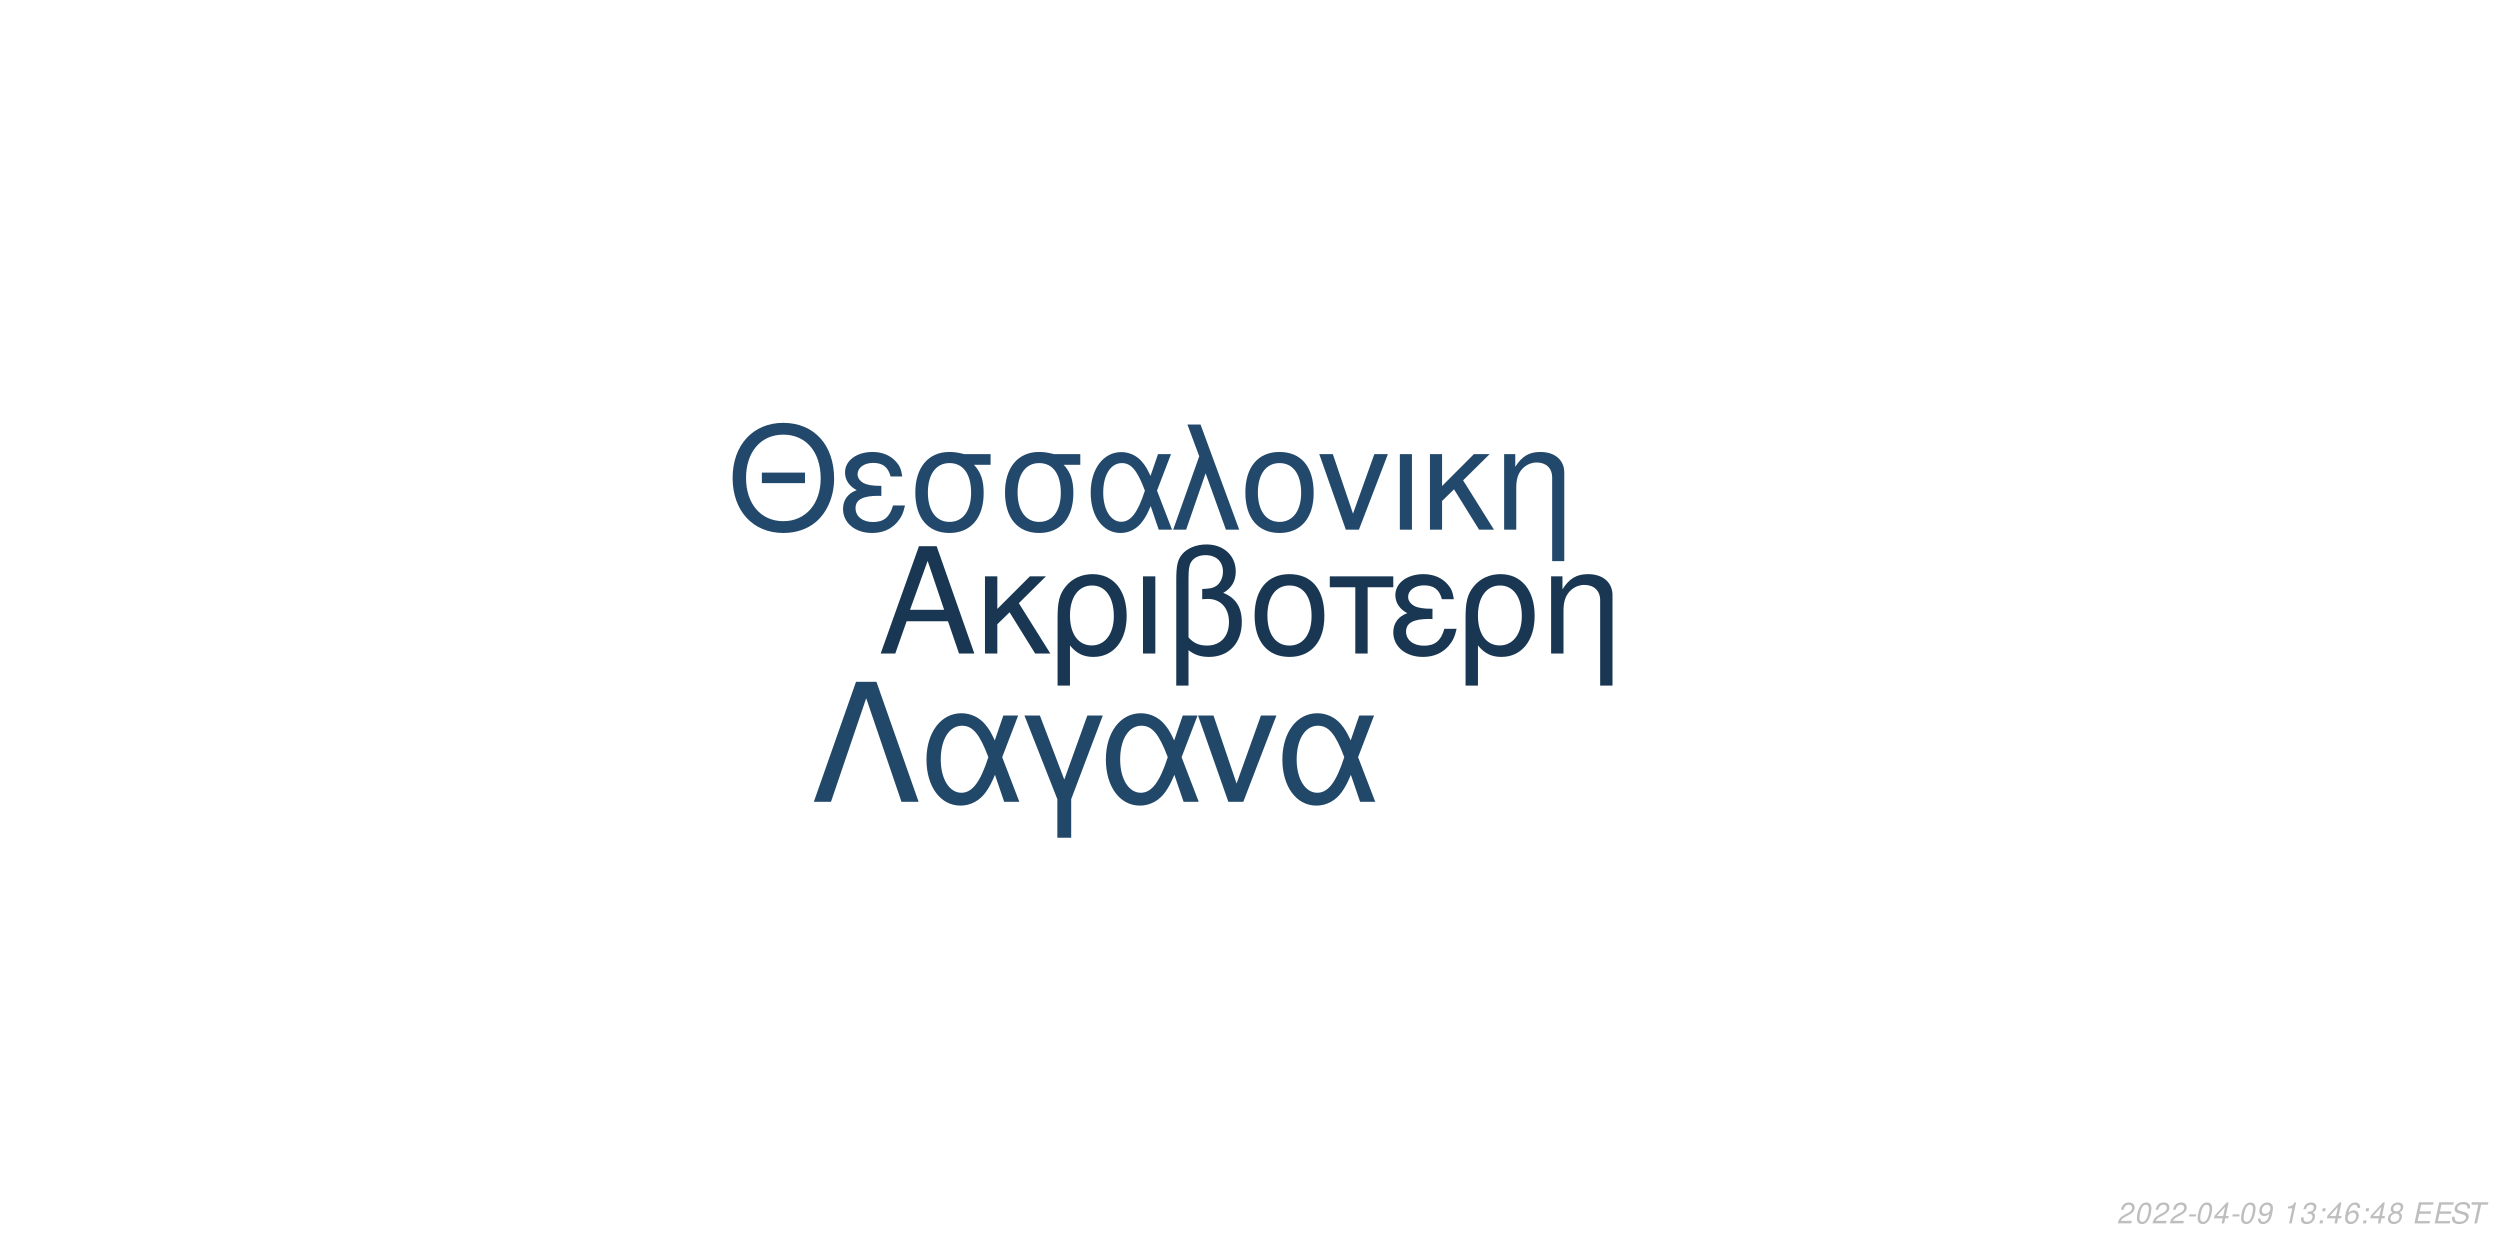
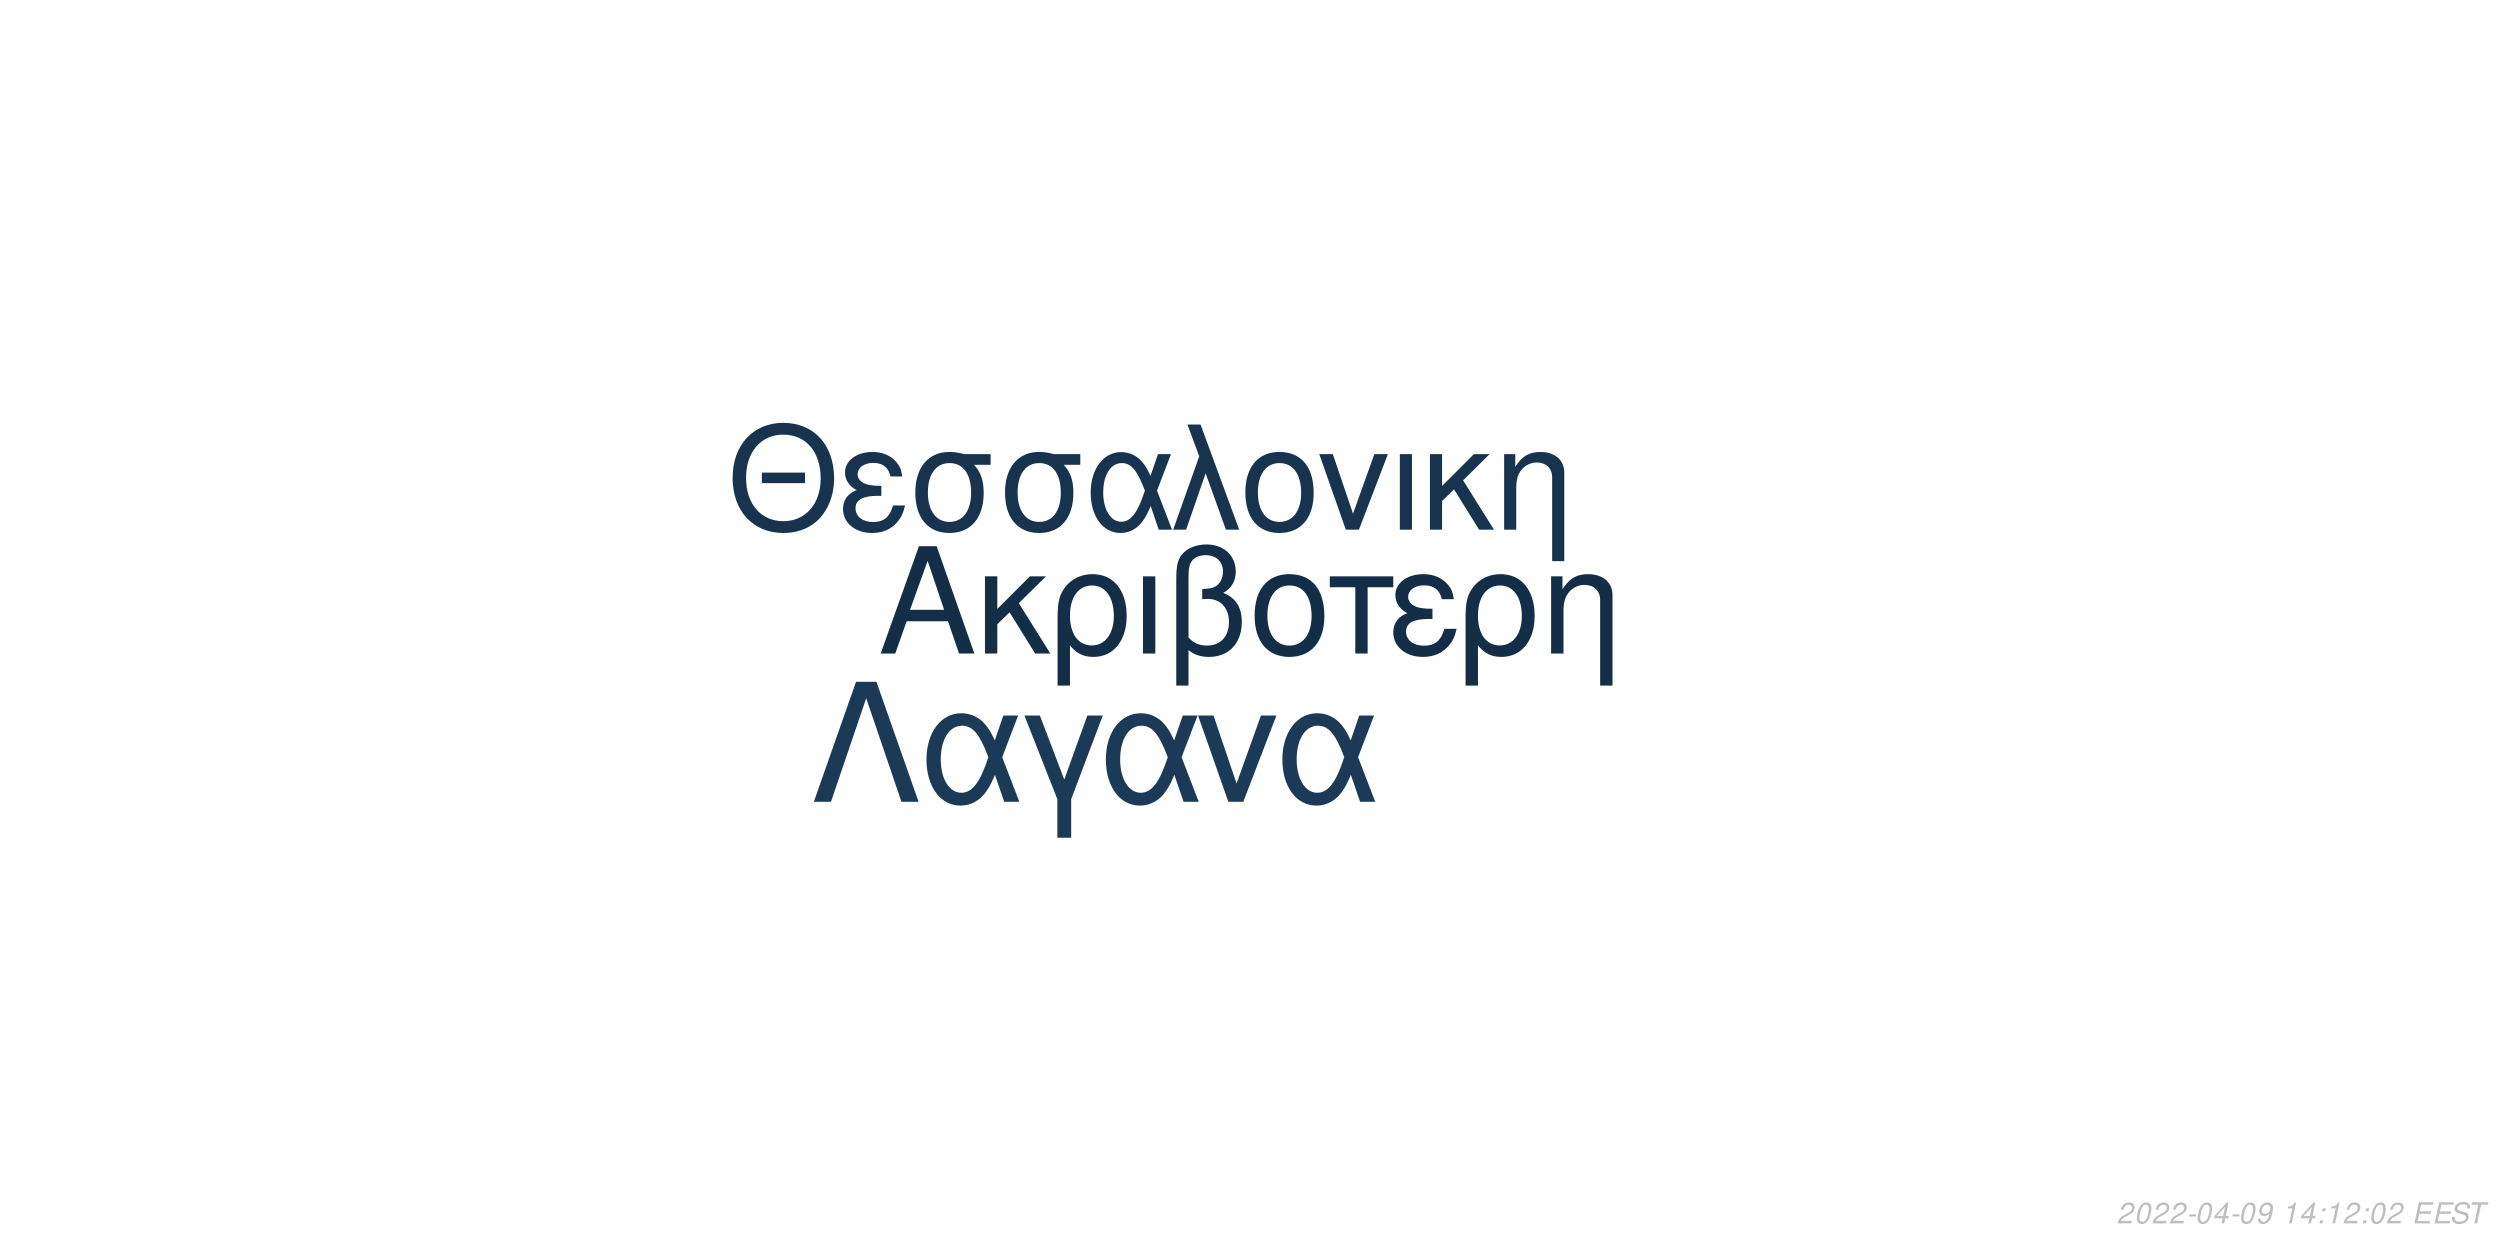
<svg xmlns="http://www.w3.org/2000/svg" xmlns:xlink="http://www.w3.org/1999/xlink" width="864pt" height="432pt" viewBox="0 0 864 432" version="1.1">
  <defs>
    <g>
      <symbol overflow="visible" id="glyph0-0">
        <path style="stroke:none;" d="" />
      </symbol>
      <symbol overflow="visible" id="glyph0-1">
        <path style="stroke:none;" d="M 24.125 -11.141 L 27.938 0 L 33.234 0 L 20.203 -37.094 L 14.094 -37.094 L 0.859 0 L 5.906 0 L 9.828 -11.141 Z M 22.797 -15.109 L 11 -15.109 L 17.094 -32.016 Z M 22.797 -15.109 " />
      </symbol>
      <symbol overflow="visible" id="glyph0-2">
        <path style="stroke:none;" d="M 7.172 -15.422 L 7.172 -26.672 L 2.906 -26.672 L 2.906 0 L 7.172 0 L 7.172 -10.125 L 11.406 -14.25 L 20.25 0 L 25.5 0 L 14.609 -17.406 L 23.969 -26.672 L 18.422 -26.672 Z M 7.172 -15.422 " />
      </symbol>
      <symbol overflow="visible" id="glyph0-3">
        <path style="stroke:none;" d="M 3 11.094 L 7.281 11.094 L 7.281 -2.797 C 9.516 -0.047 11.953 1.172 15.375 1.172 C 22.344 1.172 26.875 -4.422 26.875 -13.031 C 26.875 -21.891 22.297 -27.438 15.062 -27.438 C 11.297 -27.438 7.984 -25.906 5.797 -23.156 C 3.672 -20.516 3 -17.969 3 -12.359 Z M 14.906 -23.516 C 19.547 -23.516 22.438 -19.438 22.438 -12.922 C 22.438 -6.812 19.391 -2.797 14.812 -2.797 C 10.172 -2.797 7.281 -6.766 7.281 -13.125 C 7.281 -19.484 10.234 -23.516 14.906 -23.516 Z M 14.906 -23.516 " />
      </symbol>
      <symbol overflow="visible" id="glyph0-4">
        <path style="stroke:none;" d="M 3.516 0 L 7.781 0 L 7.781 -26.672 L 3.516 -26.672 Z M 3.516 0 " />
      </symbol>
      <symbol overflow="visible" id="glyph0-5">
        <path style="stroke:none;" d="M 4.016 11.094 L 8.25 11.094 L 8.25 -1.172 C 10.172 0.406 12.422 1.172 15.312 1.172 C 22.188 1.172 26.672 -3.609 26.672 -10.891 C 26.672 -15.984 24.578 -19.234 20.25 -20.969 C 23.109 -22.547 24.578 -25.031 24.578 -28.344 C 24.578 -33.844 20.406 -37.703 14.453 -37.703 C 10.938 -37.703 7.734 -36.391 6 -34.25 C 4.484 -32.422 4.016 -30.328 4.016 -25.391 Z M 8.25 -25.656 C 8.25 -29.359 8.5 -30.844 9.469 -32.062 C 10.375 -33.281 12.156 -34 14.094 -34 C 17.812 -34 20.156 -31.812 20.156 -28.297 C 20.156 -25.953 18.984 -23.812 17.297 -23.047 C 16.281 -22.547 15.469 -22.438 12.984 -22.297 L 12.984 -18.781 C 13.734 -18.828 14.344 -18.875 14.969 -18.875 C 19.344 -18.875 22.234 -15.719 22.234 -10.891 C 22.234 -5.906 19.281 -2.75 14.656 -2.75 C 11.953 -2.75 9.922 -3.609 8.25 -5.594 Z M 8.25 -25.656 " />
      </symbol>
      <symbol overflow="visible" id="glyph0-6">
        <path style="stroke:none;" d="M 14.094 -27.438 C 6.562 -27.438 2.094 -22.094 2.094 -13.125 C 2.094 -4.125 6.562 1.172 14.141 1.172 C 21.672 1.172 26.203 -4.172 26.203 -12.922 C 26.203 -22.188 21.828 -27.438 14.094 -27.438 Z M 14.141 -23.516 C 18.938 -23.516 21.781 -19.594 21.781 -12.984 C 21.781 -6.672 18.828 -2.75 14.141 -2.75 C 9.422 -2.75 6.516 -6.672 6.516 -13.125 C 6.516 -19.594 9.422 -23.516 14.141 -23.516 Z M 14.141 -23.516 " />
      </symbol>
      <symbol overflow="visible" id="glyph0-7">
        <path style="stroke:none;" d="M 7.891 0 L 12.156 0 L 12.156 -22.906 L 21.016 -22.906 L 21.016 -26.672 L -0.922 -26.672 L -0.922 -22.906 L 7.891 -22.906 Z M 7.891 0 " />
      </symbol>
      <symbol overflow="visible" id="glyph0-8">
        <path style="stroke:none;" d="M 14.562 -15.469 C 11.344 -15.469 9.562 -15.781 8.297 -16.438 C 6.922 -17.203 6.156 -18.328 6.156 -19.547 C 6.156 -21.891 8.453 -23.562 11.656 -23.562 C 15.062 -23.562 16.953 -22.094 17.812 -18.781 L 21.938 -18.781 C 21.578 -21.266 21.062 -22.5 19.797 -23.922 C 17.812 -26.203 14.906 -27.438 11.453 -27.438 C 5.797 -27.438 1.734 -24.375 1.734 -20.203 C 1.734 -17.609 3.156 -15.375 5.859 -13.938 C 2.797 -12.875 1.016 -10.484 1.016 -7.328 C 1.016 -2.391 5.297 1.172 11.25 1.172 C 14.969 1.172 17.906 -0.109 20.156 -2.641 C 21.578 -4.328 22.297 -5.797 22.906 -8.547 L 18.672 -8.547 C 17.5 -4.422 15.422 -2.703 11.609 -2.703 C 7.938 -2.703 5.438 -4.688 5.438 -7.578 C 5.438 -10.578 7.938 -11.953 13.484 -11.953 C 13.641 -11.953 14.094 -11.953 14.562 -11.906 Z M 14.562 -15.469 " />
      </symbol>
      <symbol overflow="visible" id="glyph0-9">
        <path style="stroke:none;" d="M 3.562 -26.672 L 3.562 0 L 7.844 0 L 7.844 -14.703 C 7.844 -17.906 8.5 -19.891 10.031 -21.531 C 11.406 -22.953 13.188 -23.719 15.062 -23.719 C 18.375 -23.719 20.516 -21.672 20.516 -18.469 L 20.516 11.094 L 24.781 11.094 L 24.781 -20.156 C 24.781 -24.578 21.469 -27.438 16.328 -27.438 C 12.359 -27.438 9.828 -25.906 7.484 -22.188 L 7.484 -26.672 Z M 3.562 -26.672 " />
      </symbol>
      <symbol overflow="visible" id="glyph1-0">
        <path style="stroke:none;" d="" />
      </symbol>
      <symbol overflow="visible" id="glyph1-1">
        <path style="stroke:none;" d="M 26.859 -19.734 L 11.953 -19.734 L 11.953 -16.094 L 26.859 -16.094 Z M 19.328 -36.922 C 8.922 -36.922 1.844 -29.25 1.844 -17.891 C 1.844 -6.484 8.875 1.141 19.391 1.141 C 23.812 1.141 27.703 -0.203 30.641 -2.688 C 34.578 -6.031 36.922 -11.656 36.922 -17.594 C 36.922 -29.297 30 -36.922 19.328 -36.922 Z M 19.328 -32.844 C 27.203 -32.844 32.281 -26.906 32.281 -17.688 C 32.281 -8.922 27.062 -2.938 19.391 -2.938 C 11.609 -2.938 6.484 -8.922 6.484 -17.891 C 6.484 -26.859 11.609 -32.844 19.328 -32.844 Z M 19.328 -32.844 " />
      </symbol>
      <symbol overflow="visible" id="glyph1-2">
        <path style="stroke:none;" d="M 14.25 -15.141 C 11.109 -15.141 9.375 -15.453 8.125 -16.094 C 6.781 -16.844 6.031 -17.938 6.031 -19.141 C 6.031 -21.422 8.266 -23.078 11.406 -23.078 C 14.75 -23.078 16.594 -21.625 17.438 -18.391 L 21.469 -18.391 C 21.125 -20.828 20.625 -22.031 19.391 -23.422 C 17.438 -25.656 14.594 -26.859 11.219 -26.859 C 5.688 -26.859 1.688 -23.875 1.688 -19.781 C 1.688 -17.234 3.094 -15.047 5.734 -13.656 C 2.734 -12.609 1 -10.266 1 -7.172 C 1 -2.344 5.188 1.141 11.016 1.141 C 14.656 1.141 17.547 -0.094 19.734 -2.594 C 21.125 -4.234 21.828 -5.688 22.422 -8.375 L 18.281 -8.375 C 17.141 -4.328 15.094 -2.641 11.359 -2.641 C 7.766 -2.641 5.328 -4.578 5.328 -7.422 C 5.328 -10.359 7.766 -11.703 13.203 -11.703 C 13.359 -11.703 13.797 -11.703 14.25 -11.656 Z M 14.25 -15.141 " />
      </symbol>
      <symbol overflow="visible" id="glyph1-3">
        <path style="stroke:none;" d="M 29 -26.109 L 19.938 -26.109 C 17.594 -26.703 16.438 -26.859 14.703 -26.859 C 7.469 -26.859 2.984 -21.469 2.984 -12.859 C 2.984 -4.031 7.375 1.141 14.797 1.141 C 22.172 1.141 26.609 -4.078 26.609 -12.656 C 26.609 -17.047 25.656 -19.828 23.266 -22.422 L 29 -22.422 Z M 14.797 -23.016 C 19.531 -23.016 22.266 -19.234 22.266 -12.75 C 22.266 -6.531 19.438 -2.688 14.797 -2.688 C 10.172 -2.688 7.328 -6.531 7.328 -12.859 C 7.328 -19.188 10.172 -23.016 14.797 -23.016 Z M 14.797 -23.016 " />
      </symbol>
      <symbol overflow="visible" id="glyph1-4">
        <path style="stroke:none;" d="M 29.344 -26.109 L 24.859 -26.109 L 22.266 -18.578 C 21.125 -21.031 20.484 -22.125 19.328 -23.469 C 17.547 -25.609 14.906 -26.812 12.156 -26.812 C 5.984 -26.812 1.594 -20.984 1.594 -12.812 C 1.594 -4.578 5.828 1.141 11.906 1.141 C 14.953 1.141 17.734 -0.344 19.625 -3.047 C 20.672 -4.531 21.281 -5.688 22.328 -8.172 L 25.109 0 L 29.703 0 L 24.516 -13.5 Z M 20.328 -13.5 C 17.891 -5.922 15.453 -2.734 12.156 -2.734 C 8.516 -2.734 5.922 -6.922 5.922 -12.812 C 5.922 -18.938 8.516 -23.016 12.359 -23.016 C 15.594 -23.016 17.688 -20.531 20.328 -13.5 Z M 20.328 -13.5 " />
      </symbol>
      <symbol overflow="visible" id="glyph1-5">
        <path style="stroke:none;" d="M 1.094 0 L 5.578 0 L 12.312 -19.484 L 19.328 0 L 23.922 0 L 10.562 -36.328 L 6.031 -36.328 L 10.109 -25.359 Z M 1.094 0 " />
      </symbol>
      <symbol overflow="visible" id="glyph1-6">
        <path style="stroke:none;" d="M 13.797 -26.859 C 6.422 -26.859 2.047 -21.625 2.047 -12.859 C 2.047 -4.031 6.422 1.141 13.859 1.141 C 21.234 1.141 25.656 -4.078 25.656 -12.656 C 25.656 -21.719 21.375 -26.859 13.797 -26.859 Z M 13.859 -23.016 C 18.531 -23.016 21.328 -19.188 21.328 -12.703 C 21.328 -6.531 18.438 -2.688 13.859 -2.688 C 9.219 -2.688 6.375 -6.531 6.375 -12.859 C 6.375 -19.188 9.219 -23.016 13.859 -23.016 Z M 13.859 -23.016 " />
      </symbol>
      <symbol overflow="visible" id="glyph1-7">
        <path style="stroke:none;" d="M 14.297 0 L 24.312 -26.109 L 19.625 -26.109 L 12.25 -5.531 L 5.281 -26.109 L 0.594 -26.109 L 9.766 0 Z M 14.297 0 " />
      </symbol>
      <symbol overflow="visible" id="glyph1-8">
        <path style="stroke:none;" d="M 3.438 0 L 7.625 0 L 7.625 -26.109 L 3.438 -26.109 Z M 3.438 0 " />
      </symbol>
      <symbol overflow="visible" id="glyph1-9">
        <path style="stroke:none;" d="M 7.031 -15.094 L 7.031 -26.109 L 2.844 -26.109 L 2.844 0 L 7.031 0 L 7.031 -9.922 L 11.156 -13.953 L 19.828 0 L 24.969 0 L 14.297 -17.047 L 23.469 -26.109 L 18.031 -26.109 Z M 7.031 -15.094 " />
      </symbol>
      <symbol overflow="visible" id="glyph1-10">
        <path style="stroke:none;" d="M 3.484 -26.109 L 3.484 0 L 7.672 0 L 7.672 -14.406 C 7.672 -17.547 8.328 -19.484 9.812 -21.078 C 11.156 -22.469 12.906 -23.219 14.75 -23.219 C 17.984 -23.219 20.078 -21.234 20.078 -18.094 L 20.078 10.859 L 24.266 10.859 L 24.266 -19.734 C 24.266 -24.062 21.031 -26.859 16 -26.859 C 12.109 -26.859 9.609 -25.359 7.328 -21.719 L 7.328 -26.109 Z M 3.484 -26.109 " />
      </symbol>
      <symbol overflow="visible" id="glyph2-0">
        <path style="stroke:none;" d="" />
      </symbol>
      <symbol overflow="visible" id="glyph2-1">
        <path style="stroke:none;" d="M 22.531 -41.484 L 15.484 -41.484 L 0.906 0 L 6.828 0 L 19 -35.797 L 31.188 0 L 37.109 0 Z M 22.531 -41.484 " />
      </symbol>
      <symbol overflow="visible" id="glyph2-2">
        <path style="stroke:none;" d="M 33.516 -29.812 L 28.391 -29.812 L 25.438 -21.219 C 24.125 -24.016 23.391 -25.266 22.078 -26.797 C 20.031 -29.25 17.016 -30.609 13.891 -30.609 C 6.828 -30.609 1.828 -23.953 1.828 -14.625 C 1.828 -5.234 6.656 1.312 13.594 1.312 C 17.078 1.312 20.266 -0.391 22.422 -3.469 C 23.609 -5.172 24.297 -6.484 25.5 -9.328 L 28.688 0 L 33.922 0 L 28 -15.422 Z M 23.219 -15.422 C 20.422 -6.766 17.641 -3.125 13.891 -3.125 C 9.734 -3.125 6.766 -7.906 6.766 -14.625 C 6.766 -21.625 9.734 -26.297 14.109 -26.297 C 17.812 -26.297 20.203 -23.453 23.219 -15.422 Z M 23.219 -15.422 " />
      </symbol>
      <symbol overflow="visible" id="glyph2-3">
        <path style="stroke:none;" d="M 12.062 12.406 L 16.844 12.406 L 16.844 -0.906 L 27.766 -29.812 L 22.422 -29.812 L 14.453 -7.688 L 6.031 -29.812 L 0.688 -29.812 L 12.062 -0.906 Z M 12.062 12.406 " />
      </symbol>
      <symbol overflow="visible" id="glyph2-4">
        <path style="stroke:none;" d="M 16.328 0 L 27.766 -29.812 L 22.422 -29.812 L 14 -6.312 L 6.031 -29.812 L 0.688 -29.812 L 11.156 0 Z M 16.328 0 " />
      </symbol>
      <symbol overflow="visible" id="glyph3-0">
        <path style="stroke:none;" d="" />
      </symbol>
      <symbol overflow="visible" id="glyph3-1">
        <path style="stroke:none;" d="M 5.234 -0.875 L 1.469 -0.875 C 1.641 -1.375 2.203 -1.891 3.109 -2.344 L 4.234 -2.938 C 5.562 -3.625 6.219 -4.469 6.219 -5.484 C 6.219 -5.938 6.062 -6.359 5.797 -6.656 C 5.469 -7.047 4.984 -7.234 4.312 -7.234 C 2.766 -7.234 1.891 -6.453 1.484 -4.734 L 2.375 -4.734 C 2.484 -5.188 2.609 -5.484 2.797 -5.75 C 3.094 -6.203 3.609 -6.453 4.188 -6.453 C 4.891 -6.453 5.344 -6.031 5.344 -5.375 C 5.344 -4.703 4.859 -4.094 4.016 -3.656 L 2.984 -3.125 C 1.234 -2.188 0.797 -1.656 0.344 -0.016 L 5.047 -0.016 Z M 5.234 -0.875 " />
      </symbol>
      <symbol overflow="visible" id="glyph3-2">
        <path style="stroke:none;" d="M 4.203 -7.234 C 3.375 -7.234 2.688 -6.812 2.125 -5.984 C 1.484 -5.047 0.984 -3.188 0.984 -1.734 C 0.984 -1.109 1.172 -0.562 1.484 -0.266 C 1.797 0.047 2.281 0.234 2.766 0.234 C 3.625 0.234 4.281 -0.156 4.859 -1.016 C 5.516 -1.953 6 -3.797 6 -5.266 C 6 -6.5 5.328 -7.234 4.203 -7.234 Z M 4.094 -6.453 C 4.734 -6.453 5.125 -5.984 5.125 -5.156 C 5.125 -4.203 4.781 -2.625 4.406 -1.812 C 3.984 -0.938 3.516 -0.547 2.875 -0.547 C 2.25 -0.547 1.875 -1.031 1.875 -1.828 C 1.875 -2.797 2.203 -4.344 2.594 -5.203 C 2.984 -6.047 3.453 -6.453 4.094 -6.453 Z M 4.094 -6.453 " />
      </symbol>
      <symbol overflow="visible" id="glyph3-3">
        <path style="stroke:none;" d="M 3.516 -3.125 L 1.125 -3.125 L 0.969 -2.406 L 3.359 -2.406 Z M 3.516 -3.125 " />
      </symbol>
      <symbol overflow="visible" id="glyph3-4">
        <path style="stroke:none;" d="M 3.625 -1.75 L 3.266 0 L 4.141 0 L 4.516 -1.75 L 5.562 -1.75 L 5.734 -2.531 L 4.688 -2.531 L 5.688 -7.234 L 5.016 -7.234 L 0.844 -2.672 L 0.641 -1.75 Z M 3.797 -2.531 L 1.594 -2.531 L 4.469 -5.703 Z M 3.797 -2.531 " />
      </symbol>
      <symbol overflow="visible" id="glyph3-5">
        <path style="stroke:none;" d="M 0.844 -1.656 C 0.844 -1.547 0.844 -1.438 0.844 -1.375 C 0.844 -0.406 1.531 0.234 2.578 0.234 C 3.203 0.234 3.766 0.016 4.297 -0.438 C 4.938 -1 5.312 -1.656 5.594 -2.719 C 5.844 -3.672 6.016 -4.766 6.016 -5.375 C 6.016 -5.844 5.844 -6.328 5.547 -6.656 C 5.203 -7.031 4.703 -7.234 4.062 -7.234 C 2.516 -7.234 1.297 -5.938 1.297 -4.266 C 1.297 -3.203 1.984 -2.547 3.047 -2.547 C 3.484 -2.547 3.953 -2.672 4.281 -2.891 C 4.406 -2.984 4.547 -3.078 4.828 -3.344 C 4.438 -1.484 3.703 -0.547 2.703 -0.547 C 2.109 -0.547 1.719 -0.938 1.719 -1.547 L 1.719 -1.656 Z M 3.953 -6.453 C 4.625 -6.453 5.141 -5.953 5.141 -5.281 C 5.141 -4.188 4.312 -3.312 3.297 -3.312 C 2.594 -3.312 2.172 -3.734 2.172 -4.453 C 2.172 -5.562 2.984 -6.453 3.953 -6.453 Z M 3.953 -6.453 " />
      </symbol>
      <symbol overflow="visible" id="glyph3-6">
        <path style="stroke:none;" d="" />
      </symbol>
      <symbol overflow="visible" id="glyph3-7">
        <path style="stroke:none;" d="M 3.703 -5.188 L 2.594 0 L 3.469 0 L 5.016 -7.234 L 4.438 -7.234 C 3.906 -6.156 3.688 -6.016 2.234 -5.812 L 2.109 -5.188 Z M 3.703 -5.188 " />
      </symbol>
      <symbol overflow="visible" id="glyph3-8">
-         <path style="stroke:none;" d="M 2.922 -3.312 C 3.125 -3.344 3.234 -3.344 3.375 -3.344 C 4.203 -3.344 4.688 -3 4.688 -2.406 C 4.688 -1.312 3.906 -0.547 2.781 -0.547 C 2.047 -0.547 1.594 -0.938 1.594 -1.562 C 1.594 -1.719 1.609 -1.844 1.656 -2.094 L 0.766 -2.094 C 0.734 -1.797 0.719 -1.641 0.719 -1.469 C 0.719 -0.375 1.406 0.234 2.641 0.234 C 3.547 0.234 4.297 -0.078 4.812 -0.656 C 5.266 -1.156 5.562 -1.875 5.562 -2.547 C 5.562 -3.125 5.344 -3.453 4.797 -3.734 C 5.641 -4.234 6.016 -4.844 6.016 -5.734 C 6.016 -6.656 5.312 -7.234 4.203 -7.234 C 3.375 -7.234 2.672 -6.938 2.188 -6.375 C 1.891 -6.031 1.703 -5.641 1.516 -4.906 L 2.391 -4.906 C 2.5 -5.359 2.594 -5.594 2.734 -5.812 C 3.047 -6.234 3.516 -6.453 4.078 -6.453 C 4.734 -6.453 5.141 -6.125 5.141 -5.578 C 5.141 -5.188 5.016 -4.797 4.797 -4.547 C 4.516 -4.234 4 -4.062 3.266 -4.062 L 3.078 -4.062 Z M 2.922 -3.312 " />
+         <path style="stroke:none;" d="M 2.359 -1.031 L 1.312 -1.031 L 1.094 0 L 2.141 0 Z M 3.266 -5.234 L 2.219 -5.234 L 2 -4.203 L 3.047 -4.203 Z M 3.266 -5.234 " />
      </symbol>
      <symbol overflow="visible" id="glyph3-9">
-         <path style="stroke:none;" d="M 2.359 -1.031 L 1.312 -1.031 L 1.094 0 L 2.141 0 Z M 3.266 -5.234 L 2.219 -5.234 L 2 -4.203 L 3.047 -4.203 Z M 3.266 -5.234 " />
+         <path style="stroke:none;" d="M 2.547 -3.312 L 6.5 -3.312 L 6.688 -4.141 L 2.719 -4.141 L 3.219 -6.469 L 7.344 -6.469 L 7.516 -7.297 L 2.453 -7.297 L 0.906 0 L 6.125 0 L 6.297 -0.812 L 2.016 -0.812 Z M 2.547 -3.312 " />
      </symbol>
      <symbol overflow="visible" id="glyph3-10">
-         <path style="stroke:none;" d="M 6.125 -5.344 L 6.141 -5.625 C 6.141 -6.609 5.453 -7.234 4.391 -7.234 C 3.438 -7.234 2.641 -6.719 2.016 -5.703 C 1.422 -4.781 0.938 -2.953 0.938 -1.688 C 0.938 -0.516 1.688 0.234 2.859 0.234 C 3.703 0.234 4.438 -0.156 5 -0.875 C 5.406 -1.422 5.672 -2.156 5.672 -2.766 C 5.672 -3.812 4.969 -4.5 3.906 -4.5 C 3.234 -4.5 2.672 -4.234 2.094 -3.625 C 2.406 -5.375 3.234 -6.453 4.25 -6.453 C 4.703 -6.453 5.062 -6.234 5.172 -5.844 C 5.203 -5.719 5.234 -5.578 5.25 -5.344 Z M 3.656 -3.734 C 4.344 -3.734 4.797 -3.281 4.797 -2.625 C 4.797 -1.469 3.984 -0.547 2.984 -0.547 C 2.297 -0.547 1.812 -1.047 1.812 -1.766 C 1.812 -2.859 2.625 -3.734 3.656 -3.734 Z M 3.656 -3.734 " />
+         <path style="stroke:none;" d="M 7.062 -5.156 C 7.125 -5.438 7.141 -5.562 7.141 -5.703 C 7.141 -6.156 6.938 -6.594 6.594 -6.891 C 6.188 -7.25 5.656 -7.406 4.875 -7.406 C 3.844 -7.406 3.047 -7.125 2.5 -6.562 C 2.094 -6.141 1.781 -5.438 1.781 -4.922 C 1.781 -4.297 2.219 -3.766 2.891 -3.562 L 4.594 -3.094 C 5.406 -2.859 5.734 -2.578 5.734 -2.094 C 5.734 -1.781 5.547 -1.406 5.266 -1.141 C 4.844 -0.766 4.266 -0.578 3.453 -0.578 C 2.328 -0.578 1.812 -0.984 1.812 -1.906 C 1.812 -2.047 1.812 -2.125 1.844 -2.312 L 0.984 -2.312 C 0.906 -2.062 0.891 -1.906 0.891 -1.688 C 0.891 -0.484 1.797 0.234 3.297 0.234 C 4.359 0.234 5.234 -0.062 5.812 -0.609 C 6.344 -1.078 6.688 -1.797 6.688 -2.375 C 6.688 -2.641 6.609 -2.906 6.453 -3.156 C 6.234 -3.5 5.938 -3.703 5.469 -3.828 L 3.75 -4.312 C 2.984 -4.547 2.734 -4.734 2.734 -5.188 C 2.734 -5.547 2.875 -5.844 3.188 -6.109 C 3.547 -6.438 4.031 -6.594 4.703 -6.594 C 5.266 -6.594 5.688 -6.484 5.906 -6.297 C 6.094 -6.125 6.219 -5.797 6.219 -5.516 C 6.219 -5.422 6.203 -5.344 6.188 -5.156 Z M 7.062 -5.156 " />
      </symbol>
      <symbol overflow="visible" id="glyph3-11">
-         <path style="stroke:none;" d="M 4.766 -3.797 C 5.078 -3.969 5.234 -4.078 5.438 -4.234 C 5.812 -4.594 6.062 -5.172 6.062 -5.734 C 6.062 -6.625 5.344 -7.234 4.266 -7.234 C 2.812 -7.234 1.703 -6.219 1.703 -4.875 C 1.703 -4.406 1.875 -4.125 2.359 -3.812 C 1.297 -3.312 0.75 -2.516 0.75 -1.469 C 0.75 -0.438 1.547 0.234 2.812 0.234 C 3.656 0.234 4.359 -0.094 4.938 -0.734 C 5.359 -1.234 5.609 -1.859 5.609 -2.438 C 5.609 -3.047 5.312 -3.516 4.766 -3.797 Z M 4.109 -6.453 C 4.797 -6.453 5.188 -6.125 5.188 -5.578 C 5.188 -5.266 5.062 -4.922 4.859 -4.672 C 4.562 -4.312 4.188 -4.156 3.656 -4.156 C 2.984 -4.156 2.594 -4.453 2.594 -4.984 C 2.594 -5.859 3.203 -6.453 4.109 -6.453 Z M 3.453 -3.406 C 4.234 -3.406 4.734 -2.984 4.734 -2.312 C 4.734 -1.312 3.922 -0.547 2.875 -0.547 C 2.125 -0.547 1.625 -0.969 1.625 -1.625 C 1.625 -2.609 2.438 -3.406 3.453 -3.406 Z M 3.453 -3.406 " />
-       </symbol>
-       <symbol overflow="visible" id="glyph3-12">
-         <path style="stroke:none;" d="M 2.547 -3.312 L 6.5 -3.312 L 6.688 -4.141 L 2.719 -4.141 L 3.219 -6.469 L 7.344 -6.469 L 7.516 -7.297 L 2.453 -7.297 L 0.906 0 L 6.125 0 L 6.297 -0.812 L 2.016 -0.812 Z M 2.547 -3.312 " />
-       </symbol>
-       <symbol overflow="visible" id="glyph3-13">
-         <path style="stroke:none;" d="M 7.062 -5.156 C 7.125 -5.438 7.141 -5.562 7.141 -5.703 C 7.141 -6.156 6.938 -6.594 6.594 -6.891 C 6.188 -7.25 5.656 -7.406 4.875 -7.406 C 3.844 -7.406 3.047 -7.125 2.5 -6.562 C 2.094 -6.141 1.781 -5.438 1.781 -4.922 C 1.781 -4.297 2.219 -3.766 2.891 -3.562 L 4.594 -3.094 C 5.406 -2.859 5.734 -2.578 5.734 -2.094 C 5.734 -1.781 5.547 -1.406 5.266 -1.141 C 4.844 -0.766 4.266 -0.578 3.453 -0.578 C 2.328 -0.578 1.812 -0.984 1.812 -1.906 C 1.812 -2.047 1.812 -2.125 1.844 -2.312 L 0.984 -2.312 C 0.906 -2.062 0.891 -1.906 0.891 -1.688 C 0.891 -0.484 1.797 0.234 3.297 0.234 C 4.359 0.234 5.234 -0.062 5.812 -0.609 C 6.344 -1.078 6.688 -1.797 6.688 -2.375 C 6.688 -2.641 6.609 -2.906 6.453 -3.156 C 6.234 -3.5 5.938 -3.703 5.469 -3.828 L 3.75 -4.312 C 2.984 -4.547 2.734 -4.734 2.734 -5.188 C 2.734 -5.547 2.875 -5.844 3.188 -6.109 C 3.547 -6.438 4.031 -6.594 4.703 -6.594 C 5.266 -6.594 5.688 -6.484 5.906 -6.297 C 6.094 -6.125 6.219 -5.797 6.219 -5.516 C 6.219 -5.422 6.203 -5.344 6.188 -5.156 Z M 7.062 -5.156 " />
-       </symbol>
-       <symbol overflow="visible" id="glyph3-14">
        <path style="stroke:none;" d="M 4.938 -6.469 L 7.312 -6.469 L 7.484 -7.297 L 1.75 -7.297 L 1.578 -6.469 L 3.984 -6.469 L 2.609 0 L 3.547 0 Z M 4.938 -6.469 " />
      </symbol>
    </g>
  </defs>
  <g id="surface1">
    <rect x="0" y="0" width="864" height="432" style="fill:rgb(100%,100%,100%);fill-opacity:1;stroke:none;" />
-     <g style="fill:rgb(9.804%,21.569%,32.549%);fill-opacity:1;">
+     <g style="fill:rgb(7.843%,18.039%,27.843%);fill-opacity:1;">
      <use xlink:href="#glyph0-1" x="303.5" y="225.861" />
      <use xlink:href="#glyph0-2" x="337.5" y="225.861" />
      <use xlink:href="#glyph0-3" x="362.5" y="225.861" />
      <use xlink:href="#glyph0-4" x="391.5" y="225.861" />
      <use xlink:href="#glyph0-5" x="402.5" y="225.861" />
      <use xlink:href="#glyph0-6" x="431.5" y="225.861" />
      <use xlink:href="#glyph0-7" x="460.5" y="225.861" />
      <use xlink:href="#glyph0-8" x="480.5" y="225.861" />
      <use xlink:href="#glyph0-3" x="503.5" y="225.861" />
      <use xlink:href="#glyph0-9" x="532.5" y="225.861" />
    </g>
-     <g style="fill:rgb(13.333%,28.627%,41.961%);fill-opacity:1;">
+     <g style="fill:rgb(9.02%,20%,30.588%);fill-opacity:1;">
      <use xlink:href="#glyph1-1" x="251.348" y="183.058" />
      <use xlink:href="#glyph1-2" x="290.348" y="183.058" />
      <use xlink:href="#glyph1-3" x="313.348" y="183.058" />
      <use xlink:href="#glyph1-3" x="344.348" y="183.058" />
      <use xlink:href="#glyph1-4" x="375.348" y="183.058" />
      <use xlink:href="#glyph1-5" x="404.348" y="183.058" />
      <use xlink:href="#glyph1-6" x="428.348" y="183.058" />
      <use xlink:href="#glyph1-7" x="455.348" y="183.058" />
      <use xlink:href="#glyph1-8" x="480.348" y="183.058" />
      <use xlink:href="#glyph1-9" x="491.348" y="183.058" />
      <use xlink:href="#glyph1-10" x="516.348" y="183.058" />
    </g>
-     <g style="fill:rgb(12.941%,27.843%,41.176%);fill-opacity:1;">
+     <g style="fill:rgb(10.196%,22.745%,34.118%);fill-opacity:1;">
      <use xlink:href="#glyph2-1" x="280.359" y="277.105" />
      <use xlink:href="#glyph2-2" x="318.359" y="277.105" />
      <use xlink:href="#glyph2-3" x="353.359" y="277.105" />
      <use xlink:href="#glyph2-2" x="380.359" y="277.105" />
      <use xlink:href="#glyph2-4" x="413.359" y="277.105" />
      <use xlink:href="#glyph2-2" x="441.359" y="277.105" />
    </g>
    <g style="fill:rgb(74.51%,74.51%,74.51%);fill-opacity:1;">
      <use xlink:href="#glyph3-1" x="731.52" y="422.81" />
      <use xlink:href="#glyph3-2" x="737.52" y="422.81" />
      <use xlink:href="#glyph3-1" x="743.52" y="422.81" />
      <use xlink:href="#glyph3-1" x="749.52" y="422.81" />
      <use xlink:href="#glyph3-3" x="755.52" y="422.81" />
      <use xlink:href="#glyph3-2" x="758.52" y="422.81" />
      <use xlink:href="#glyph3-4" x="764.52" y="422.81" />
      <use xlink:href="#glyph3-3" x="770.52" y="422.81" />
      <use xlink:href="#glyph3-2" x="773.52" y="422.81" />
      <use xlink:href="#glyph3-5" x="779.52" y="422.81" />
      <use xlink:href="#glyph3-6" x="785.52" y="422.81" />
      <use xlink:href="#glyph3-7" x="788.52" y="422.81" />
-       <use xlink:href="#glyph3-8" x="794.52" y="422.81" />
-       <use xlink:href="#glyph3-9" x="800.52" y="422.81" />
-       <use xlink:href="#glyph3-4" x="803.52" y="422.81" />
-       <use xlink:href="#glyph3-10" x="809.52" y="422.81" />
-       <use xlink:href="#glyph3-9" x="815.52" y="422.81" />
-       <use xlink:href="#glyph3-4" x="818.52" y="422.81" />
-       <use xlink:href="#glyph3-11" x="824.52" y="422.81" />
+       <use xlink:href="#glyph3-4" x="794.52" y="422.81" />
+       <use xlink:href="#glyph3-8" x="800.52" y="422.81" />
+       <use xlink:href="#glyph3-7" x="803.52" y="422.81" />
+       <use xlink:href="#glyph3-1" x="809.52" y="422.81" />
+       <use xlink:href="#glyph3-8" x="815.52" y="422.81" />
+       <use xlink:href="#glyph3-2" x="818.52" y="422.81" />
+       <use xlink:href="#glyph3-1" x="824.52" y="422.81" />
      <use xlink:href="#glyph3-6" x="830.52" y="422.81" />
-       <use xlink:href="#glyph3-12" x="833.52" y="422.81" />
-       <use xlink:href="#glyph3-12" x="840.52" y="422.81" />
-       <use xlink:href="#glyph3-13" x="846.52" y="422.81" />
-       <use xlink:href="#glyph3-14" x="852.52" y="422.81" />
+       <use xlink:href="#glyph3-9" x="833.52" y="422.81" />
+       <use xlink:href="#glyph3-9" x="840.52" y="422.81" />
+       <use xlink:href="#glyph3-10" x="846.52" y="422.81" />
+       <use xlink:href="#glyph3-11" x="852.52" y="422.81" />
    </g>
  </g>
</svg>
